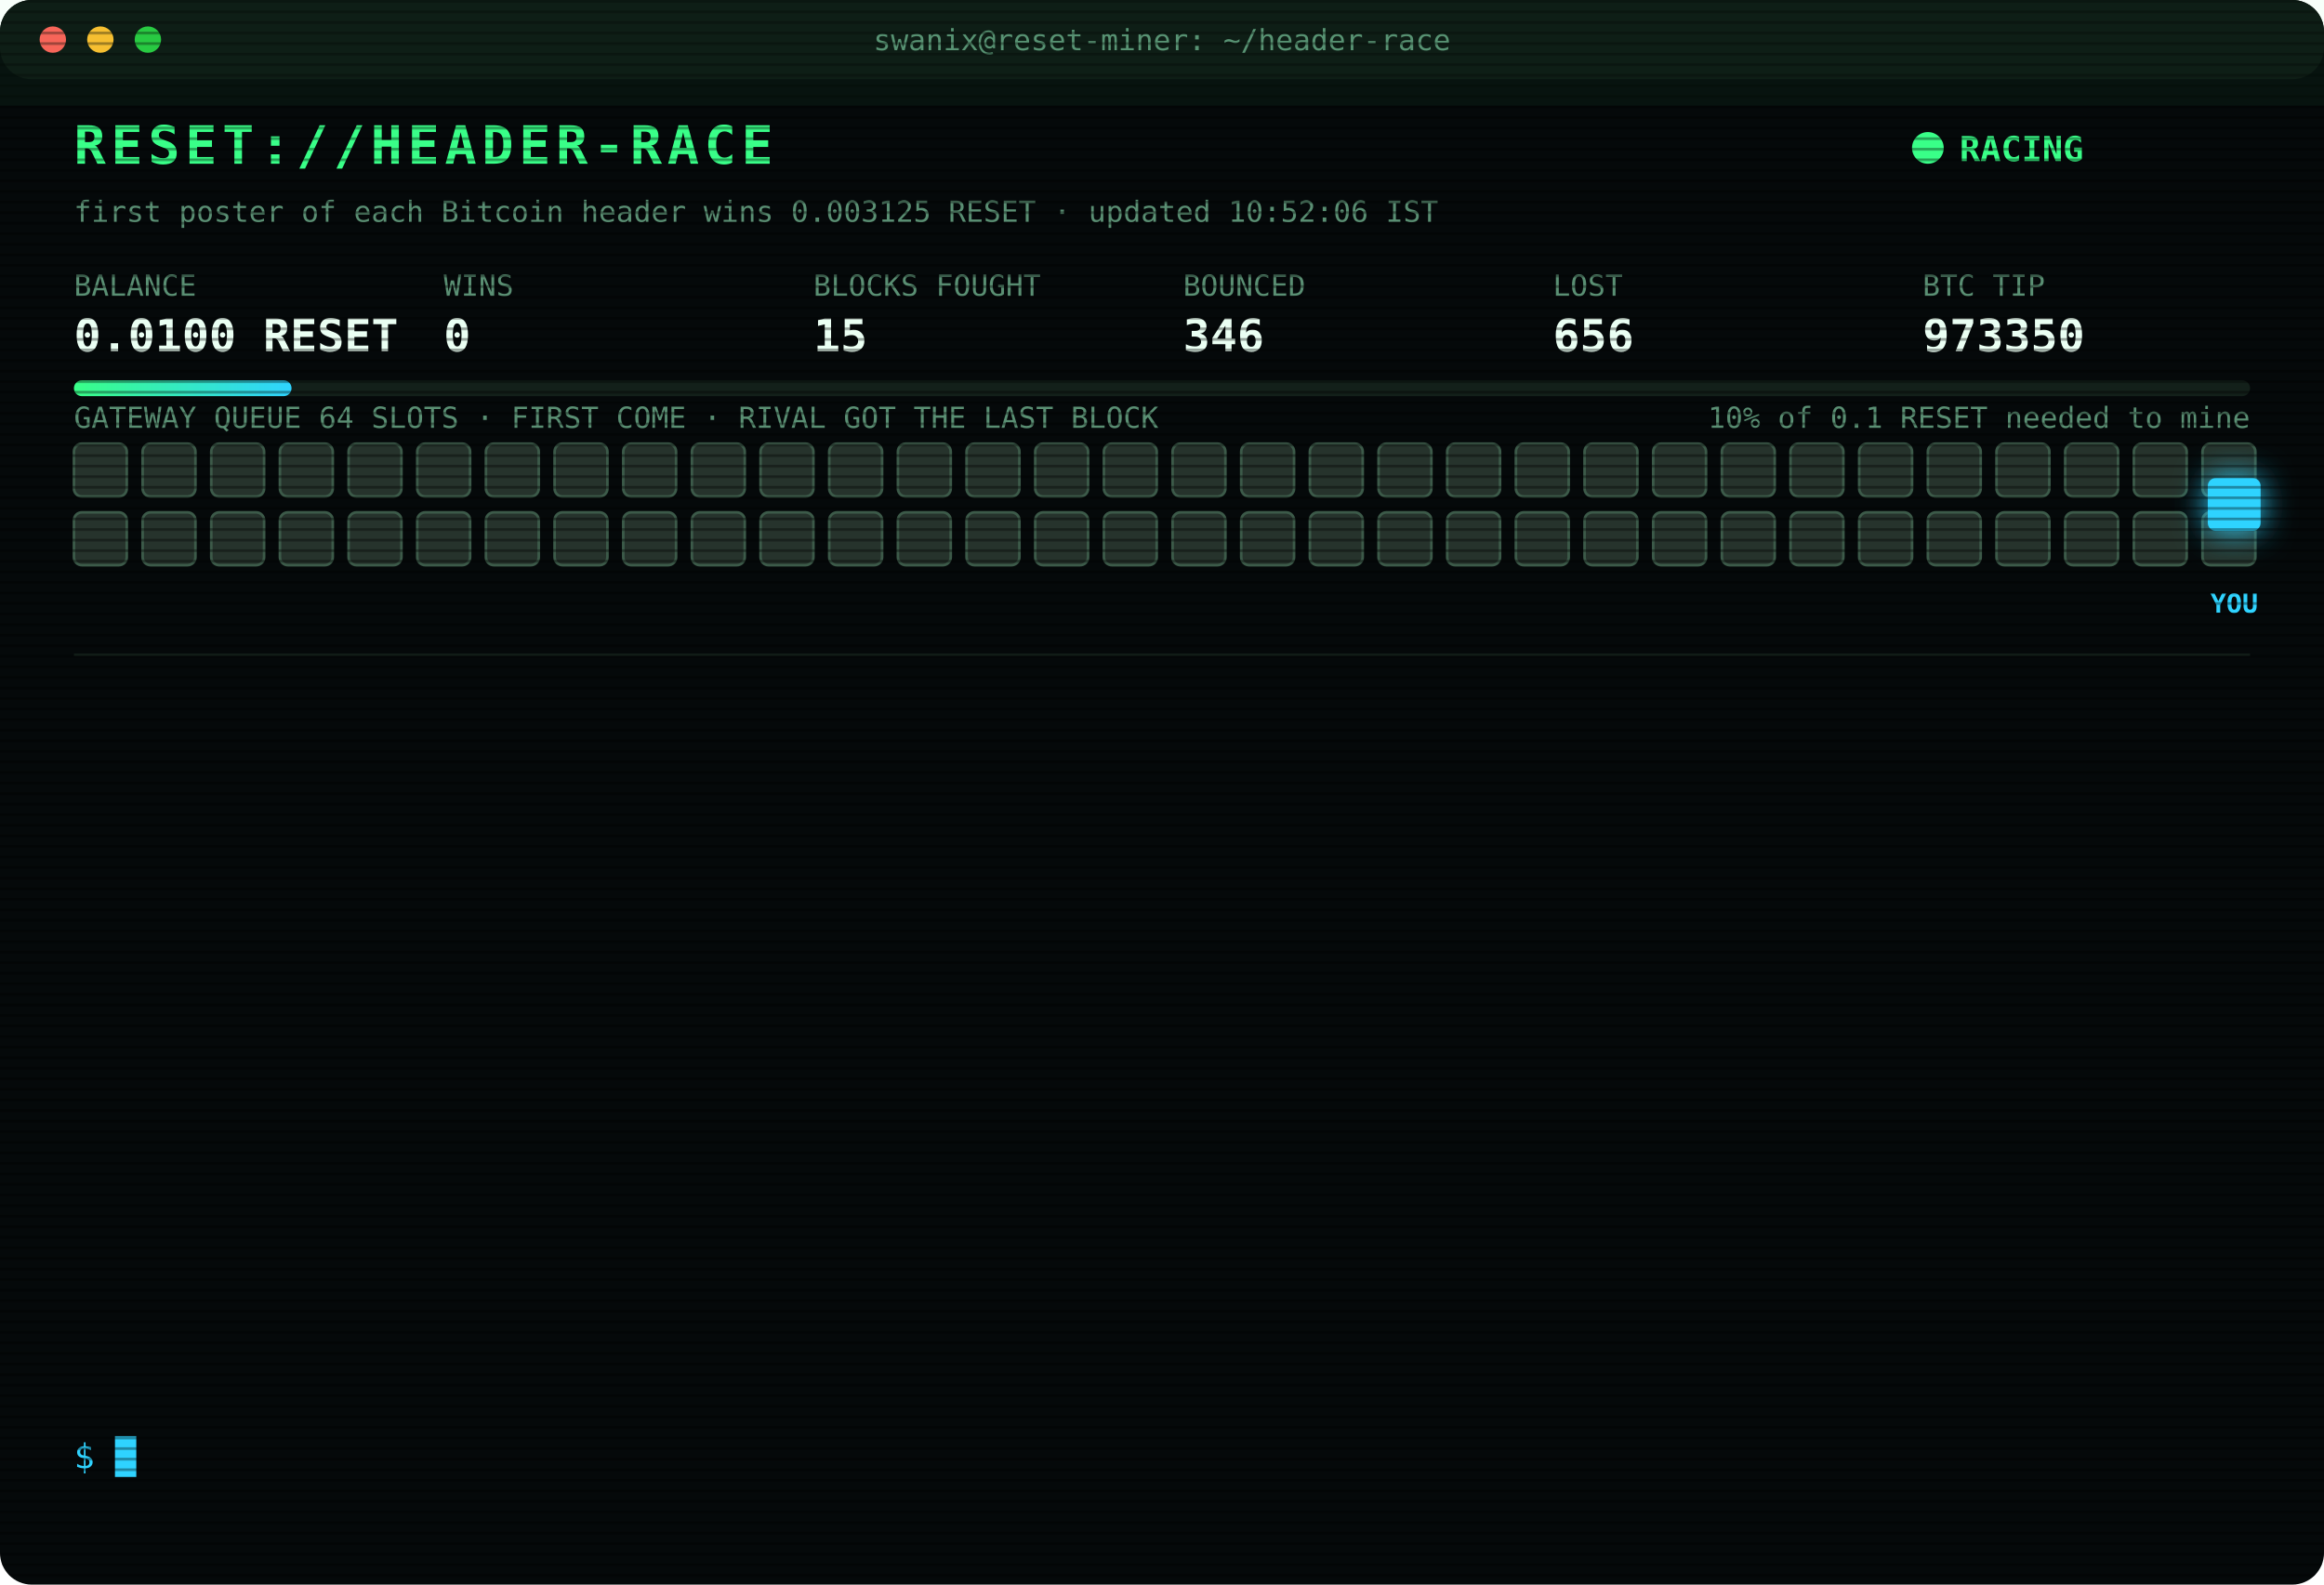
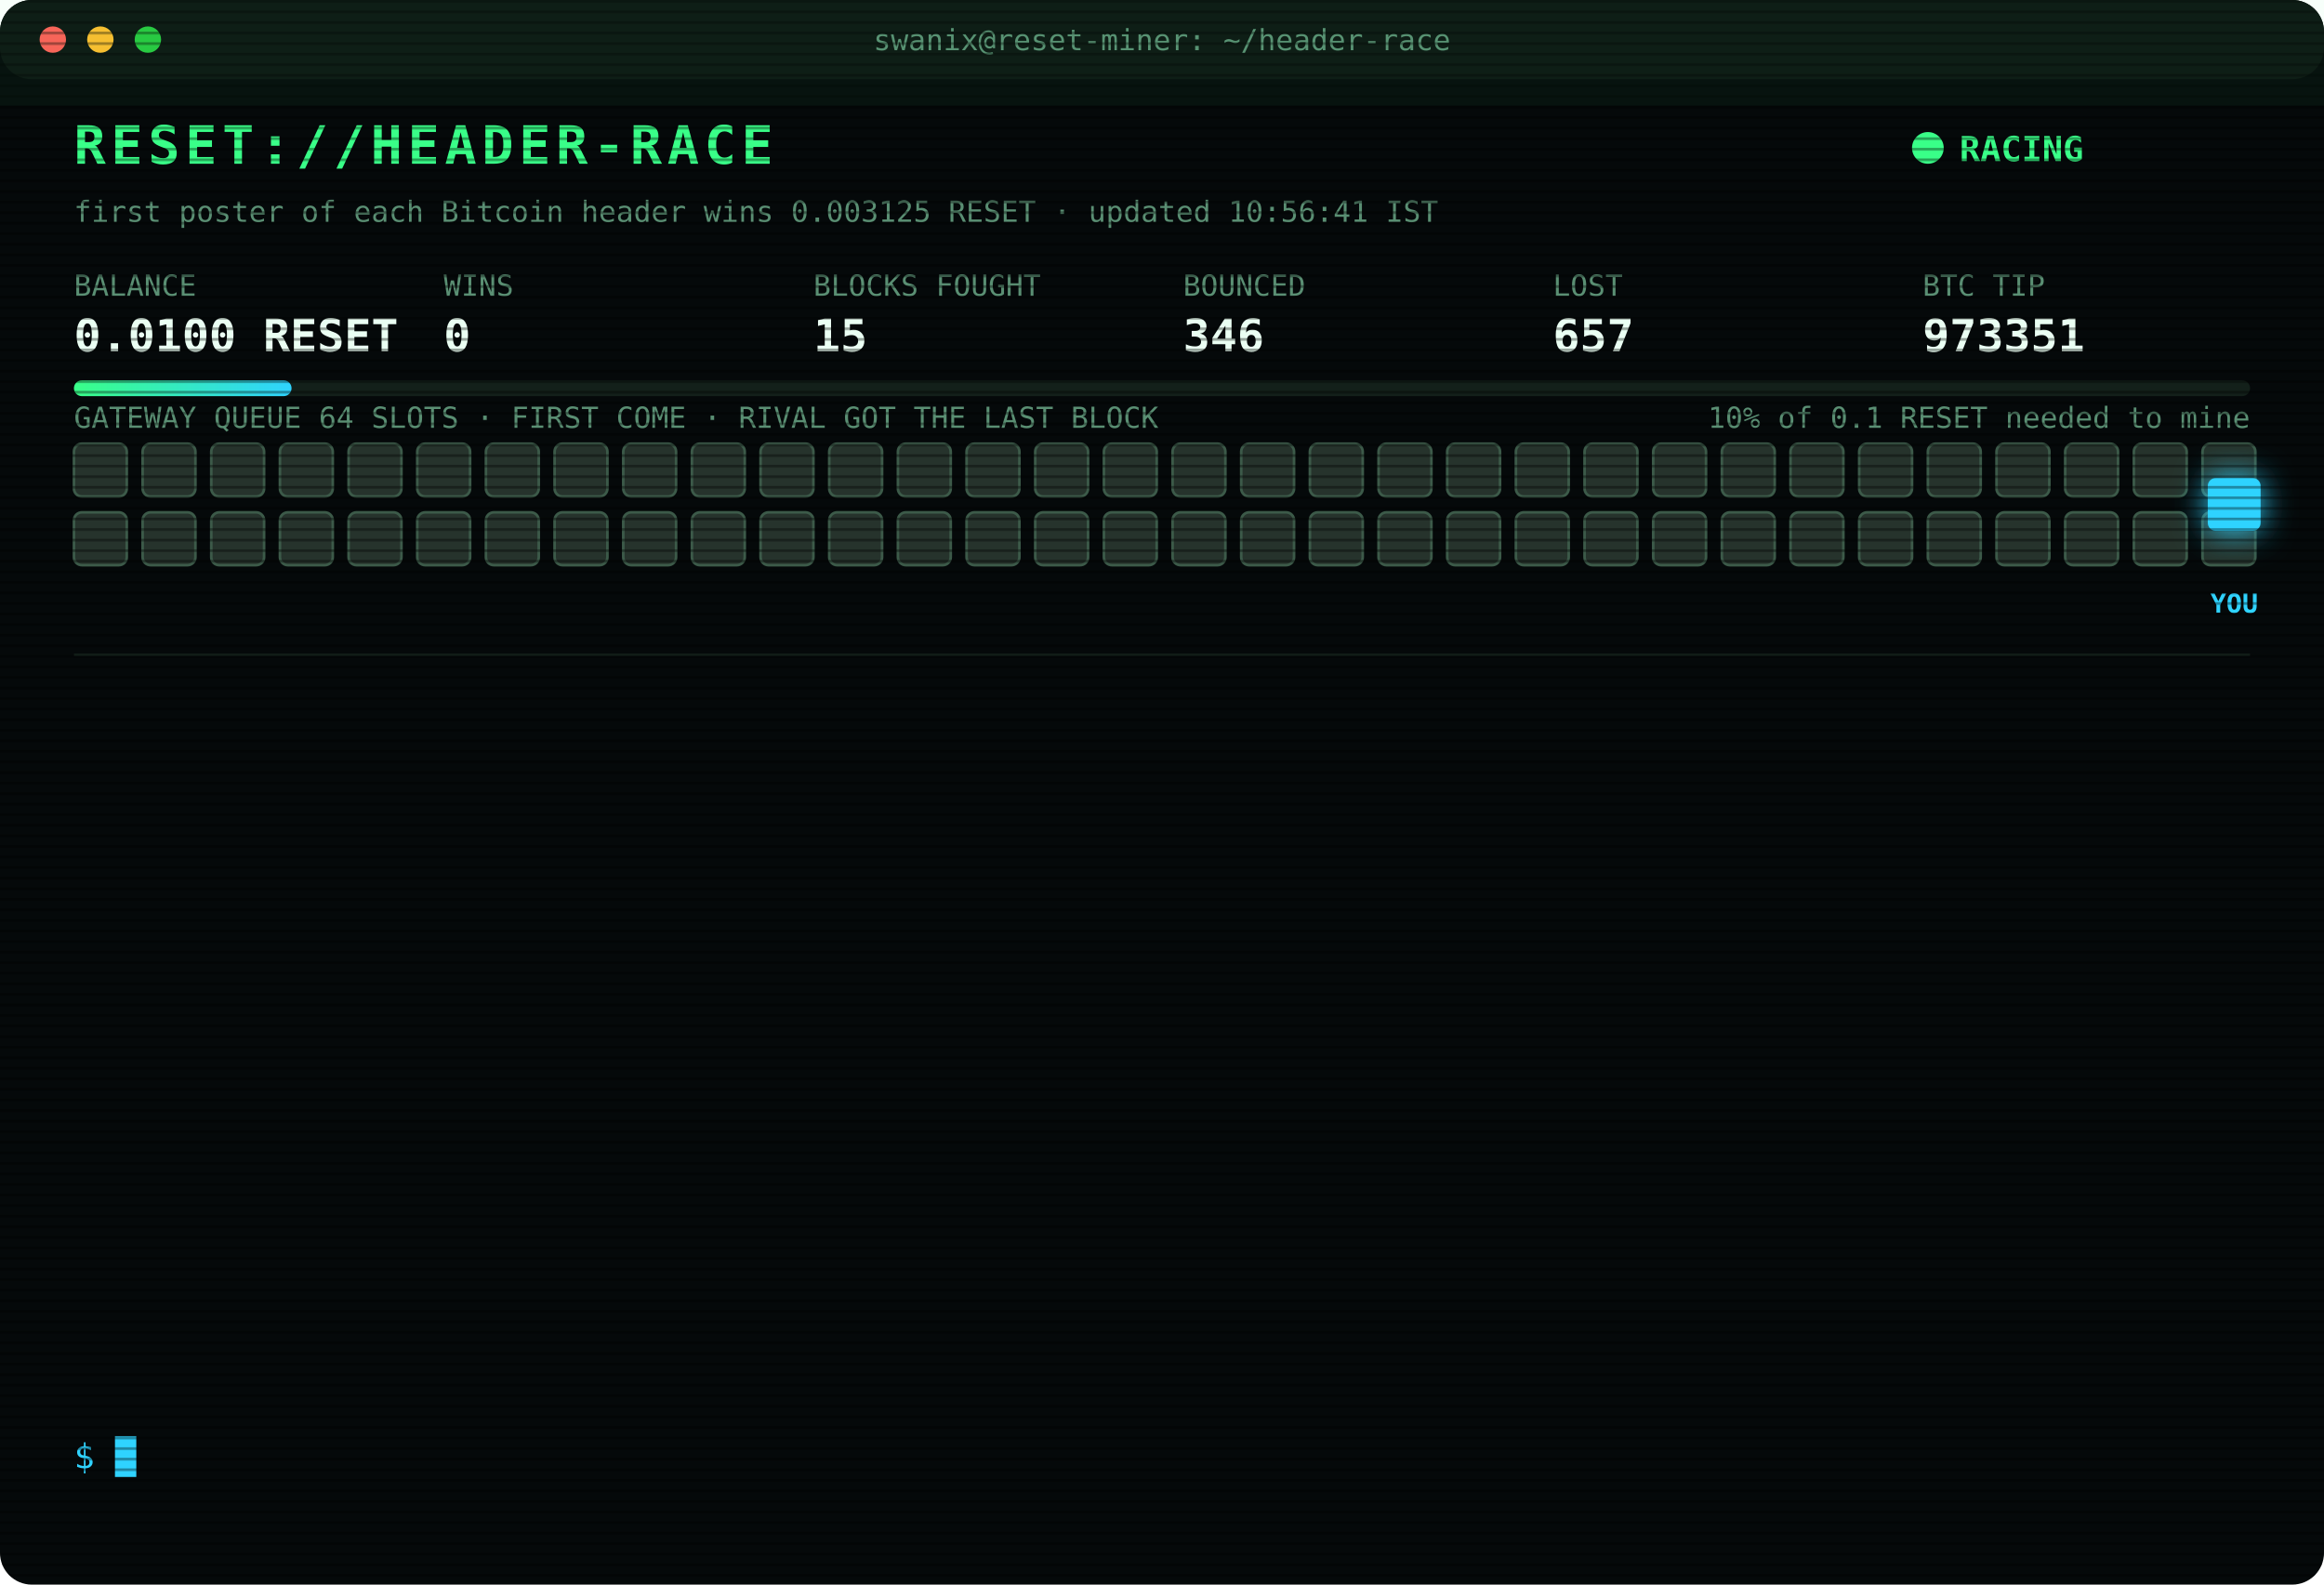
<svg xmlns="http://www.w3.org/2000/svg" width="880" height="600" viewBox="0 0 880 600" font-family="ui-monospace,SFMono-Regular,Menlo,Consolas,monospace">
  <style>
text{font-size:13px;fill:#7CFFB2}
.title{font-size:20px;font-weight:700;fill:#39FF88;letter-spacing:2px;animation:glitch 3s infinite steps(1)}
.sub{fill:#2fd3ff}.k{fill:#5a8f73;font-size:11px}.v{font-size:17px;font-weight:700;fill:#eafff3}
.ts{fill:#3f6b56}.boot{fill:#2fd3ff}.dim{fill:#5a8f73}.bad{fill:#ff4d6d}.warn{fill:#ffd23f}.mag{fill:#ff5cf0}.win{fill:#39FF88;font-weight:700}
.tag{font-size:10px;fill:#2fd3ff;font-weight:700}
.rival{fill:#26332c;stroke:#3c5a49;animation:jam 1.2s infinite alternate}
.idle{fill:#141c18;stroke:#22302a;animation:breathe 4s infinite}
.me{fill:#2fd3ff;filter:drop-shadow(0 0 6px #2fd3ff)}
.hover{animation:nudge 1.1s infinite ease-in-out}.bounce{animation:kick 1.4s infinite}
.ln{opacity:0;animation:in .4s forwards}
.cur{animation:blink 1s infinite steps(1)}
.scan{animation:scan 6s infinite linear}
.led{animation:blink 1.4s infinite}
@keyframes in{from{opacity:0;transform:translateX(-6px)}to{opacity:1;transform:none}}
@keyframes blink{50%{opacity:0}}
@keyframes jam{to{fill:#33463b}}
@keyframes breathe{50%{opacity:.4}}
@keyframes nudge{50%{transform:translateX(-10px)}}
@keyframes kick{0%,100%{transform:none}30%{transform:translateX(-14px)}55%{transform:translateX(10px) translateY(-6px)}}
@keyframes glitch{0%,92%{transform:none}93%{transform:translateX(2px);fill:#ff4d6d}95%{transform:translateX(-2px);fill:#2fd3ff}97%{transform:none}}
@keyframes scan{from{transform:translateY(-40px)}to{transform:translateY(600px)}}
</style>
  <defs>
    <pattern id="sl" width="4" height="4" patternUnits="userSpaceOnUse">
      <rect width="4" height="1" fill="#000" opacity=".35" />
    </pattern>
    <linearGradient id="bar">
      <stop offset="0" stop-color="#39FF88" />
      <stop offset="1" stop-color="#2fd3ff" />
    </linearGradient>
  </defs>
  <rect width="880" height="600" rx="12" fill="#05090a" />
  <rect width="880" height="30" rx="12" fill="#0d1512" />
  <circle cx="20" cy="15" r="5" fill="#ff5f57" />
  <circle cx="38" cy="15" r="5" fill="#febc2e" />
  <circle cx="56" cy="15" r="5" fill="#28c840" />
  <text x="440" y="19" text-anchor="middle" class="k">swanix@reset-miner: ~/header-race</text>
  <text x="28" y="62" class="title">RESET://HEADER-RACE</text>
  <circle class="led" cx="730" cy="56" r="6" fill="#39FF88" />
  <text x="742" y="61" class="win">RACING</text>
-   <text x="28" y="84" class="k">first poster of each Bitcoin header wins 0.003125 RESET · updated 10:52:06 IST</text>
+   <text x="28" y="84" class="k">first poster of each Bitcoin header wins 0.003125 RESET · updated 10:56:41 IST</text>
  <text x="28" y="112" class="k">BALANCE</text>
  <text x="28" y="133" class="v">0.0100 RESET</text>
  <text x="168" y="112" class="k">WINS</text>
  <text x="168" y="133" class="v">0</text>
  <text x="308" y="112" class="k">BLOCKS FOUGHT</text>
  <text x="308" y="133" class="v">15</text>
  <text x="448" y="112" class="k">BOUNCED</text>
  <text x="448" y="133" class="v">346</text>
  <text x="588" y="112" class="k">LOST</text>
-   <text x="588" y="133" class="v">656</text>
+   <text x="588" y="133" class="v">657</text>
  <text x="728" y="112" class="k">BTC TIP</text>
-   <text x="728" y="133" class="v">973350</text>
+   <text x="728" y="133" class="v">973351</text>
  <rect x="28" y="144" width="824" height="6" rx="3" fill="#13201a" />
  <rect x="28" y="144" width="82.4" height="6" rx="3" fill="url(#bar)" />
  <text x="852" y="162" text-anchor="end" class="k">10% of 0.1 RESET needed to mine</text>
  <text x="28" y="162" class="k">GATEWAY QUEUE 64 SLOTS · FIRST COME · RIVAL GOT THE LAST BLOCK</text>
  <rect class="rival" x="28" y="168" width="20" height="20" rx="3" style="animation-delay:0.00s" />
  <rect class="rival" x="54" y="168" width="20" height="20" rx="3" style="animation-delay:0.05s" />
  <rect class="rival" x="80" y="168" width="20" height="20" rx="3" style="animation-delay:0.10s" />
  <rect class="rival" x="106" y="168" width="20" height="20" rx="3" style="animation-delay:0.15s" />
  <rect class="rival" x="132" y="168" width="20" height="20" rx="3" style="animation-delay:0.20s" />
  <rect class="rival" x="158" y="168" width="20" height="20" rx="3" style="animation-delay:0.25s" />
  <rect class="rival" x="184" y="168" width="20" height="20" rx="3" style="animation-delay:0.30s" />
  <rect class="rival" x="210" y="168" width="20" height="20" rx="3" style="animation-delay:0.35s" />
  <rect class="rival" x="236" y="168" width="20" height="20" rx="3" style="animation-delay:0.40s" />
  <rect class="rival" x="262" y="168" width="20" height="20" rx="3" style="animation-delay:0.45s" />
  <rect class="rival" x="288" y="168" width="20" height="20" rx="3" style="animation-delay:0.50s" />
  <rect class="rival" x="314" y="168" width="20" height="20" rx="3" style="animation-delay:0.55s" />
  <rect class="rival" x="340" y="168" width="20" height="20" rx="3" style="animation-delay:0.60s" />
  <rect class="rival" x="366" y="168" width="20" height="20" rx="3" style="animation-delay:0.65s" />
  <rect class="rival" x="392" y="168" width="20" height="20" rx="3" style="animation-delay:0.70s" />
  <rect class="rival" x="418" y="168" width="20" height="20" rx="3" style="animation-delay:0.75s" />
  <rect class="rival" x="444" y="168" width="20" height="20" rx="3" style="animation-delay:0.80s" />
  <rect class="rival" x="470" y="168" width="20" height="20" rx="3" style="animation-delay:0.85s" />
  <rect class="rival" x="496" y="168" width="20" height="20" rx="3" style="animation-delay:0.90s" />
  <rect class="rival" x="522" y="168" width="20" height="20" rx="3" style="animation-delay:0.95s" />
  <rect class="rival" x="548" y="168" width="20" height="20" rx="3" style="animation-delay:1.00s" />
  <rect class="rival" x="574" y="168" width="20" height="20" rx="3" style="animation-delay:1.05s" />
  <rect class="rival" x="600" y="168" width="20" height="20" rx="3" style="animation-delay:1.10s" />
  <rect class="rival" x="626" y="168" width="20" height="20" rx="3" style="animation-delay:1.15s" />
  <rect class="rival" x="652" y="168" width="20" height="20" rx="3" style="animation-delay:1.20s" />
  <rect class="rival" x="678" y="168" width="20" height="20" rx="3" style="animation-delay:1.25s" />
  <rect class="rival" x="704" y="168" width="20" height="20" rx="3" style="animation-delay:1.30s" />
  <rect class="rival" x="730" y="168" width="20" height="20" rx="3" style="animation-delay:1.35s" />
  <rect class="rival" x="756" y="168" width="20" height="20" rx="3" style="animation-delay:1.40s" />
  <rect class="rival" x="782" y="168" width="20" height="20" rx="3" style="animation-delay:1.45s" />
  <rect class="rival" x="808" y="168" width="20" height="20" rx="3" style="animation-delay:1.50s" />
  <rect class="rival" x="834" y="168" width="20" height="20" rx="3" style="animation-delay:1.55s" />
  <rect class="rival" x="28" y="194" width="20" height="20" rx="3" style="animation-delay:1.60s" />
  <rect class="rival" x="54" y="194" width="20" height="20" rx="3" style="animation-delay:1.65s" />
  <rect class="rival" x="80" y="194" width="20" height="20" rx="3" style="animation-delay:1.70s" />
  <rect class="rival" x="106" y="194" width="20" height="20" rx="3" style="animation-delay:1.75s" />
  <rect class="rival" x="132" y="194" width="20" height="20" rx="3" style="animation-delay:1.80s" />
  <rect class="rival" x="158" y="194" width="20" height="20" rx="3" style="animation-delay:1.85s" />
  <rect class="rival" x="184" y="194" width="20" height="20" rx="3" style="animation-delay:1.90s" />
  <rect class="rival" x="210" y="194" width="20" height="20" rx="3" style="animation-delay:1.95s" />
  <rect class="rival" x="236" y="194" width="20" height="20" rx="3" style="animation-delay:2.00s" />
  <rect class="rival" x="262" y="194" width="20" height="20" rx="3" style="animation-delay:2.05s" />
  <rect class="rival" x="288" y="194" width="20" height="20" rx="3" style="animation-delay:2.10s" />
  <rect class="rival" x="314" y="194" width="20" height="20" rx="3" style="animation-delay:2.15s" />
  <rect class="rival" x="340" y="194" width="20" height="20" rx="3" style="animation-delay:2.20s" />
  <rect class="rival" x="366" y="194" width="20" height="20" rx="3" style="animation-delay:2.25s" />
  <rect class="rival" x="392" y="194" width="20" height="20" rx="3" style="animation-delay:2.30s" />
  <rect class="rival" x="418" y="194" width="20" height="20" rx="3" style="animation-delay:2.35s" />
  <rect class="rival" x="444" y="194" width="20" height="20" rx="3" style="animation-delay:2.40s" />
  <rect class="rival" x="470" y="194" width="20" height="20" rx="3" style="animation-delay:2.45s" />
  <rect class="rival" x="496" y="194" width="20" height="20" rx="3" style="animation-delay:2.50s" />
  <rect class="rival" x="522" y="194" width="20" height="20" rx="3" style="animation-delay:2.55s" />
  <rect class="rival" x="548" y="194" width="20" height="20" rx="3" style="animation-delay:2.60s" />
  <rect class="rival" x="574" y="194" width="20" height="20" rx="3" style="animation-delay:2.65s" />
  <rect class="rival" x="600" y="194" width="20" height="20" rx="3" style="animation-delay:2.70s" />
  <rect class="rival" x="626" y="194" width="20" height="20" rx="3" style="animation-delay:2.75s" />
  <rect class="rival" x="652" y="194" width="20" height="20" rx="3" style="animation-delay:2.80s" />
  <rect class="rival" x="678" y="194" width="20" height="20" rx="3" style="animation-delay:2.85s" />
  <rect class="rival" x="704" y="194" width="20" height="20" rx="3" style="animation-delay:2.90s" />
  <rect class="rival" x="730" y="194" width="20" height="20" rx="3" style="animation-delay:2.95s" />
  <rect class="rival" x="756" y="194" width="20" height="20" rx="3" style="animation-delay:3.00s" />
  <rect class="rival" x="782" y="194" width="20" height="20" rx="3" style="animation-delay:3.05s" />
  <rect class="rival" x="808" y="194" width="20" height="20" rx="3" style="animation-delay:3.10s" />
  <rect class="rival" x="834" y="194" width="20" height="20" rx="3" style="animation-delay:3.15s" />
  <g class="hover">
    <rect class="me" x="836" y="181" width="20" height="20" rx="3" />
    <text class="tag" x="846" y="232" text-anchor="middle">YOU</text>
  </g>
  <line x1="28" x2="852" y1="248" y2="248" stroke="#13201a" />
  <g class="ln" style="animation-delay:0.40s">
-     <text x="28" y="270" class="ts">10:33:52</text>
-     <text x="104" y="270" class="bad">[GATEWAY DOWN] no response · 530ms</text>
+     <text x="28" y="270" class="ts">10:33:56</text>
+     <text x="104" y="270" class="bad">[LOST] #973349 taken by a rival miner</text>
  </g>
  <g class="ln" style="animation-delay:0.65s">
-     <text x="28" y="292" class="ts">10:33:56</text>
-     <text x="104" y="292" class="bad">[LOST] #973349 taken by a rival miner</text>
+     <text x="28" y="292" class="ts">10:51:51</text>
+     <text x="104" y="292" class="bad">[GATEWAY DOWN] no response · 584ms</text>
  </g>
  <g class="ln" style="animation-delay:0.90s">
-     <text x="28" y="314" class="ts">10:51:51</text>
-     <text x="104" y="314" class="bad">[GATEWAY DOWN] no response · 584ms</text>
+     <text x="28" y="314" class="ts">10:51:52</text>
+     <text x="104" y="314" class="bad">[GATEWAY DOWN] no response · 527ms</text>
  </g>
  <g class="ln" style="animation-delay:1.15s">
-     <text x="28" y="336" class="ts">10:51:52</text>
+     <text x="28" y="336" class="ts">10:51:54</text>
    <text x="104" y="336" class="bad">[GATEWAY DOWN] no response · 527ms</text>
  </g>
  <g class="ln" style="animation-delay:1.40s">
-     <text x="28" y="358" class="ts">10:51:54</text>
-     <text x="104" y="358" class="bad">[GATEWAY DOWN] no response · 527ms</text>
+     <text x="28" y="358" class="ts">10:51:55</text>
+     <text x="104" y="358" class="bad">[GATEWAY DOWN] no response · 997ms</text>
  </g>
  <g class="ln" style="animation-delay:1.65s">
-     <text x="28" y="380" class="ts">10:51:55</text>
-     <text x="104" y="380" class="bad">[GATEWAY DOWN] no response · 997ms</text>
+     <text x="28" y="380" class="ts">10:51:56</text>
+     <text x="104" y="380" class="bad">[GATEWAY DOWN] no response · 766ms</text>
  </g>
  <g class="ln" style="animation-delay:1.90s">
-     <text x="28" y="402" class="ts">10:51:56</text>
-     <text x="104" y="402" class="bad">[GATEWAY DOWN] no response · 766ms</text>
+     <text x="28" y="402" class="ts">10:51:57</text>
+     <text x="104" y="402" class="bad">[GATEWAY DOWN] no response · 856ms</text>
  </g>
  <g class="ln" style="animation-delay:2.15s">
-     <text x="28" y="424" class="ts">10:51:57</text>
-     <text x="104" y="424" class="bad">[GATEWAY DOWN] no response · 856ms</text>
+     <text x="28" y="424" class="ts">10:51:58</text>
+     <text x="104" y="424" class="bad">[GATEWAY DOWN] no response · 736ms</text>
  </g>
  <g class="ln" style="animation-delay:2.40s">
-     <text x="28" y="446" class="ts">10:51:58</text>
-     <text x="104" y="446" class="bad">[GATEWAY DOWN] no response · 736ms</text>
+     <text x="28" y="446" class="ts">10:51:59</text>
+     <text x="104" y="446" class="bad">[GATEWAY DOWN] no response · 527ms</text>
  </g>
  <g class="ln" style="animation-delay:2.65s">
-     <text x="28" y="468" class="ts">10:51:59</text>
-     <text x="104" y="468" class="bad">[GATEWAY DOWN] no response · 527ms</text>
+     <text x="28" y="468" class="ts">10:52:00</text>
+     <text x="104" y="468" class="bad">[GATEWAY DOWN] no response · 737ms</text>
  </g>
  <g class="ln" style="animation-delay:2.90s">
-     <text x="28" y="490" class="ts">10:52:00</text>
-     <text x="104" y="490" class="bad">[GATEWAY DOWN] no response · 737ms</text>
+     <text x="28" y="490" class="ts">10:52:01</text>
+     <text x="104" y="490" class="bad">[GATEWAY DOWN] no response · 748ms</text>
  </g>
  <g class="ln" style="animation-delay:3.15s">
-     <text x="28" y="512" class="ts">10:52:01</text>
-     <text x="104" y="512" class="bad">[GATEWAY DOWN] no response · 748ms</text>
+     <text x="28" y="512" class="ts">10:52:06</text>
+     <text x="104" y="512" class="bad">[LOST] #973350 taken by a rival miner</text>
  </g>
  <g class="ln" style="animation-delay:3.40s">
-     <text x="28" y="534" class="ts">10:52:06</text>
-     <text x="104" y="534" class="bad">[LOST] #973350 taken by a rival miner</text>
+     <text x="28" y="534" class="ts">10:56:41</text>
+     <text x="104" y="534" class="bad">[LOST] #973351 taken by a rival miner</text>
  </g>
  <text x="28" y="556" class="sub">$ <tspan class="cur">█</tspan>
  </text>
  <rect width="880" height="600" rx="12" fill="url(#sl)" pointer-events="none" />
  <rect class="scan" width="880" height="40" fill="#39FF88" opacity=".04" />
</svg>
